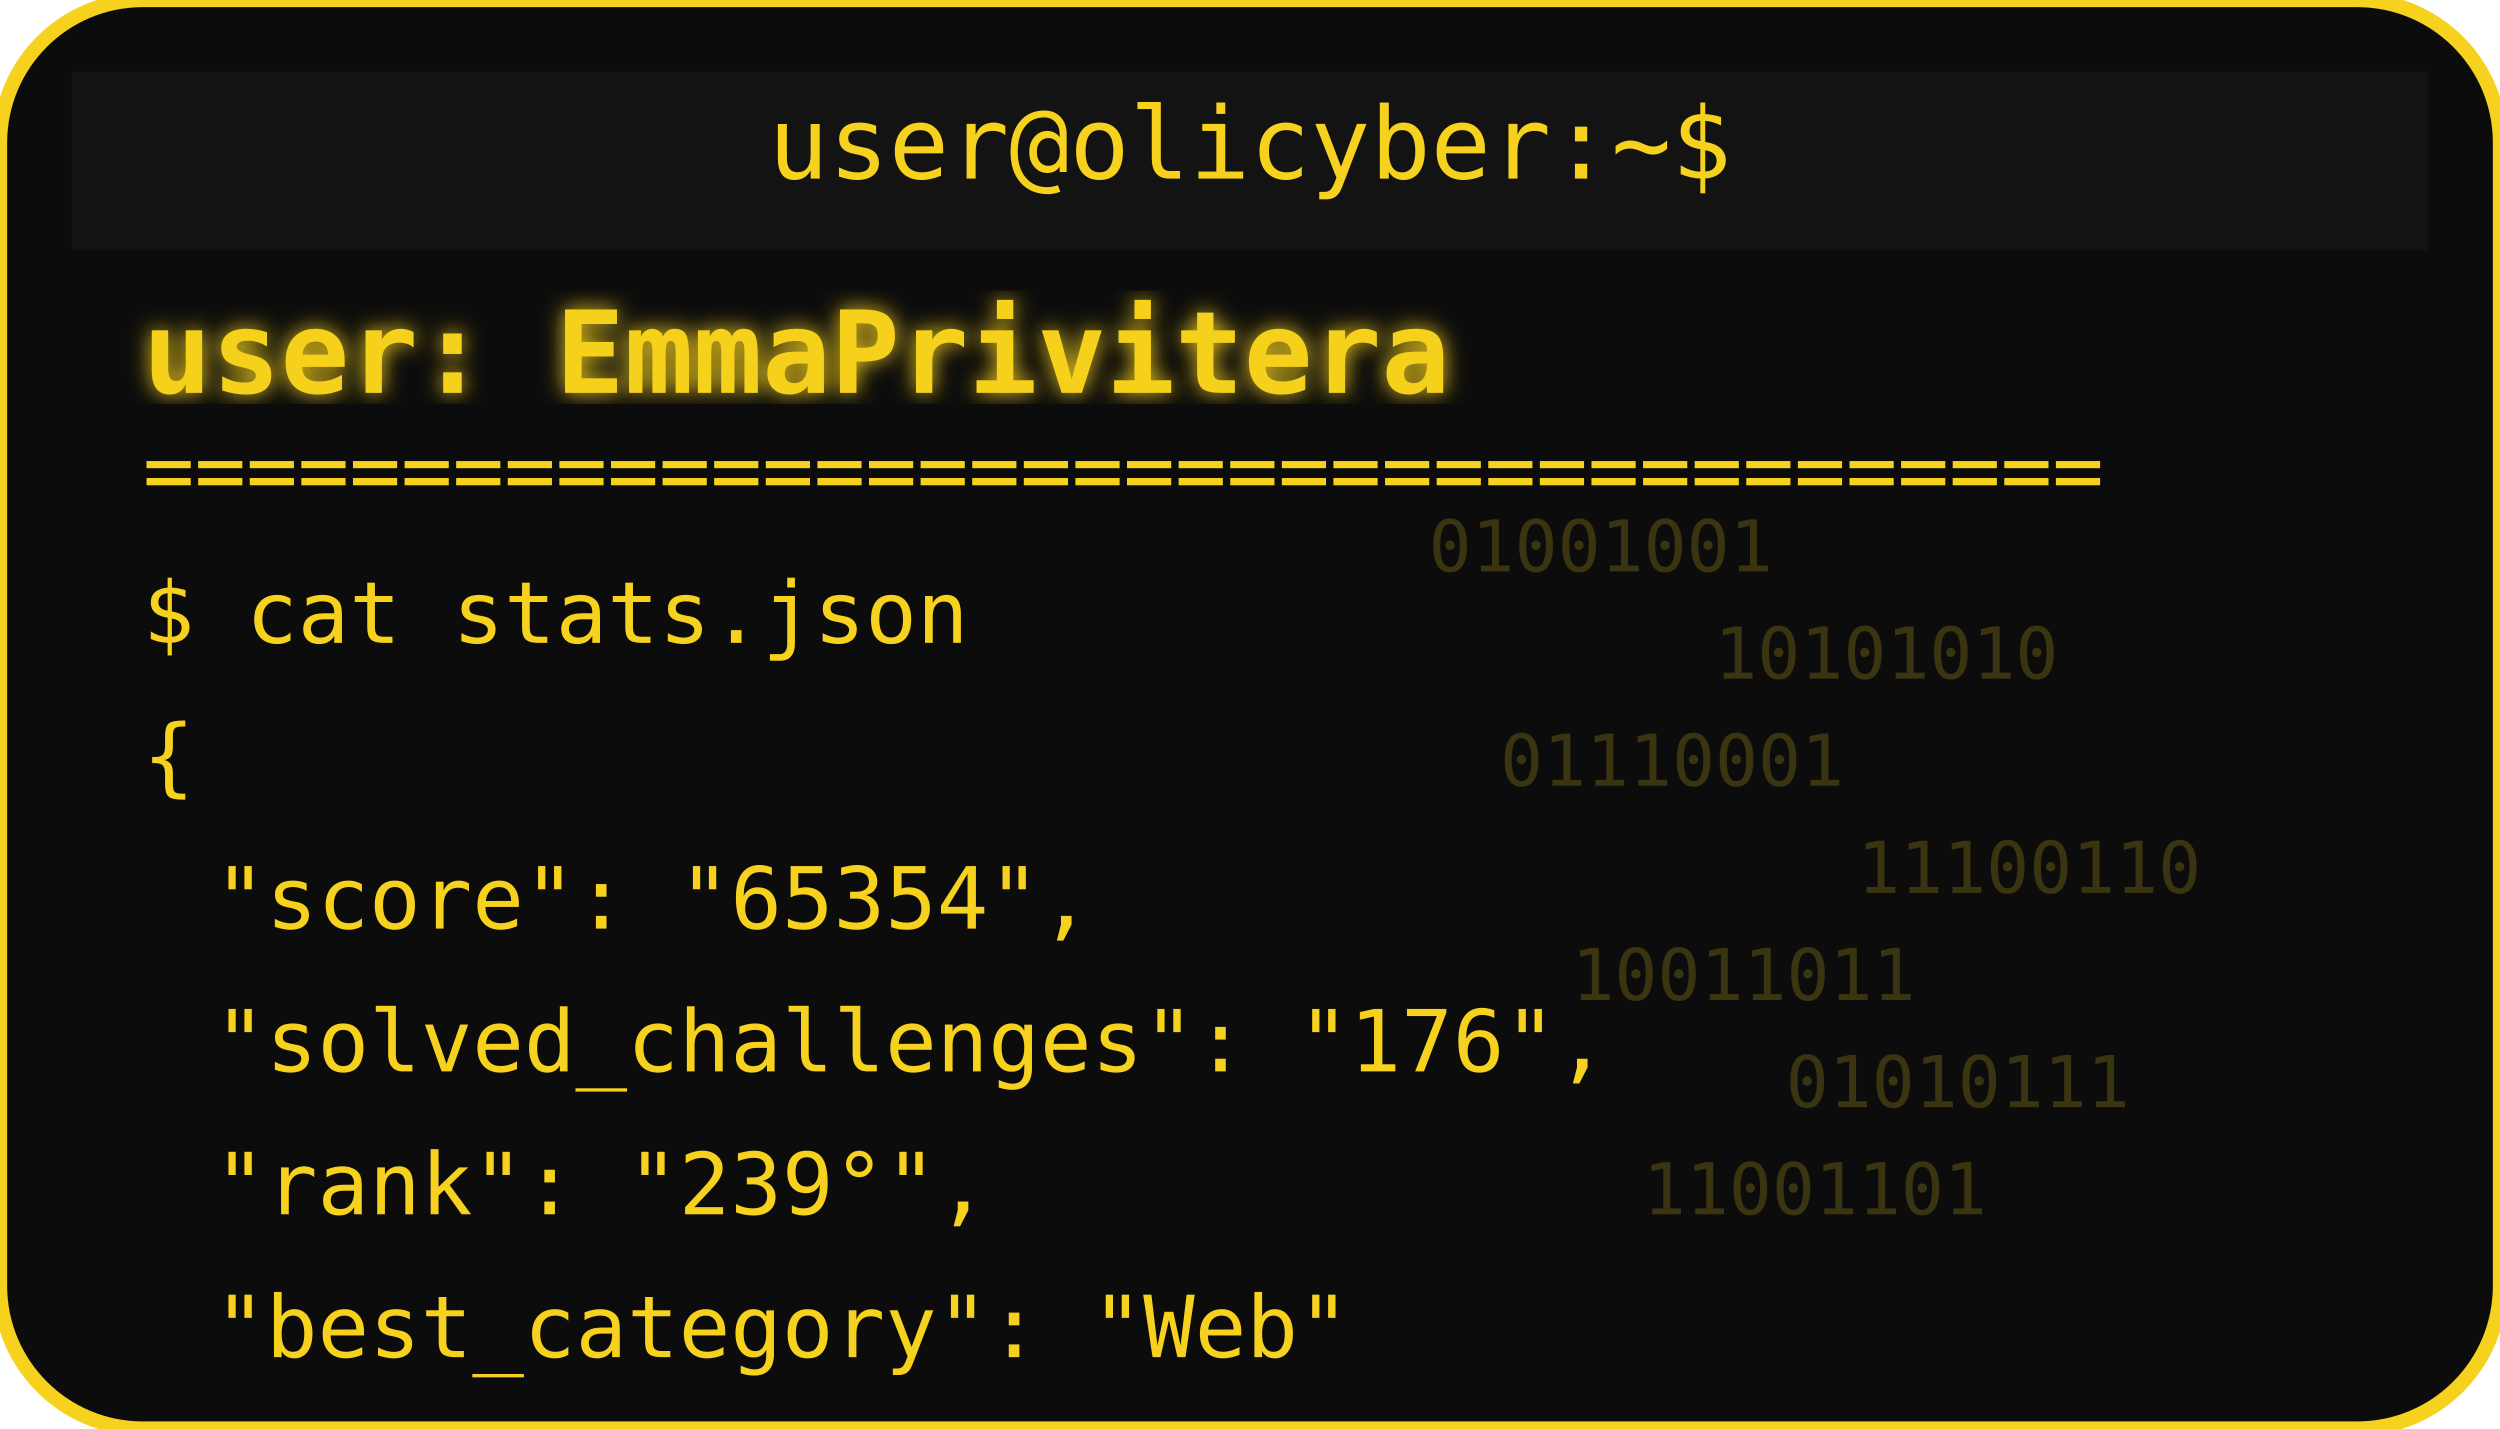
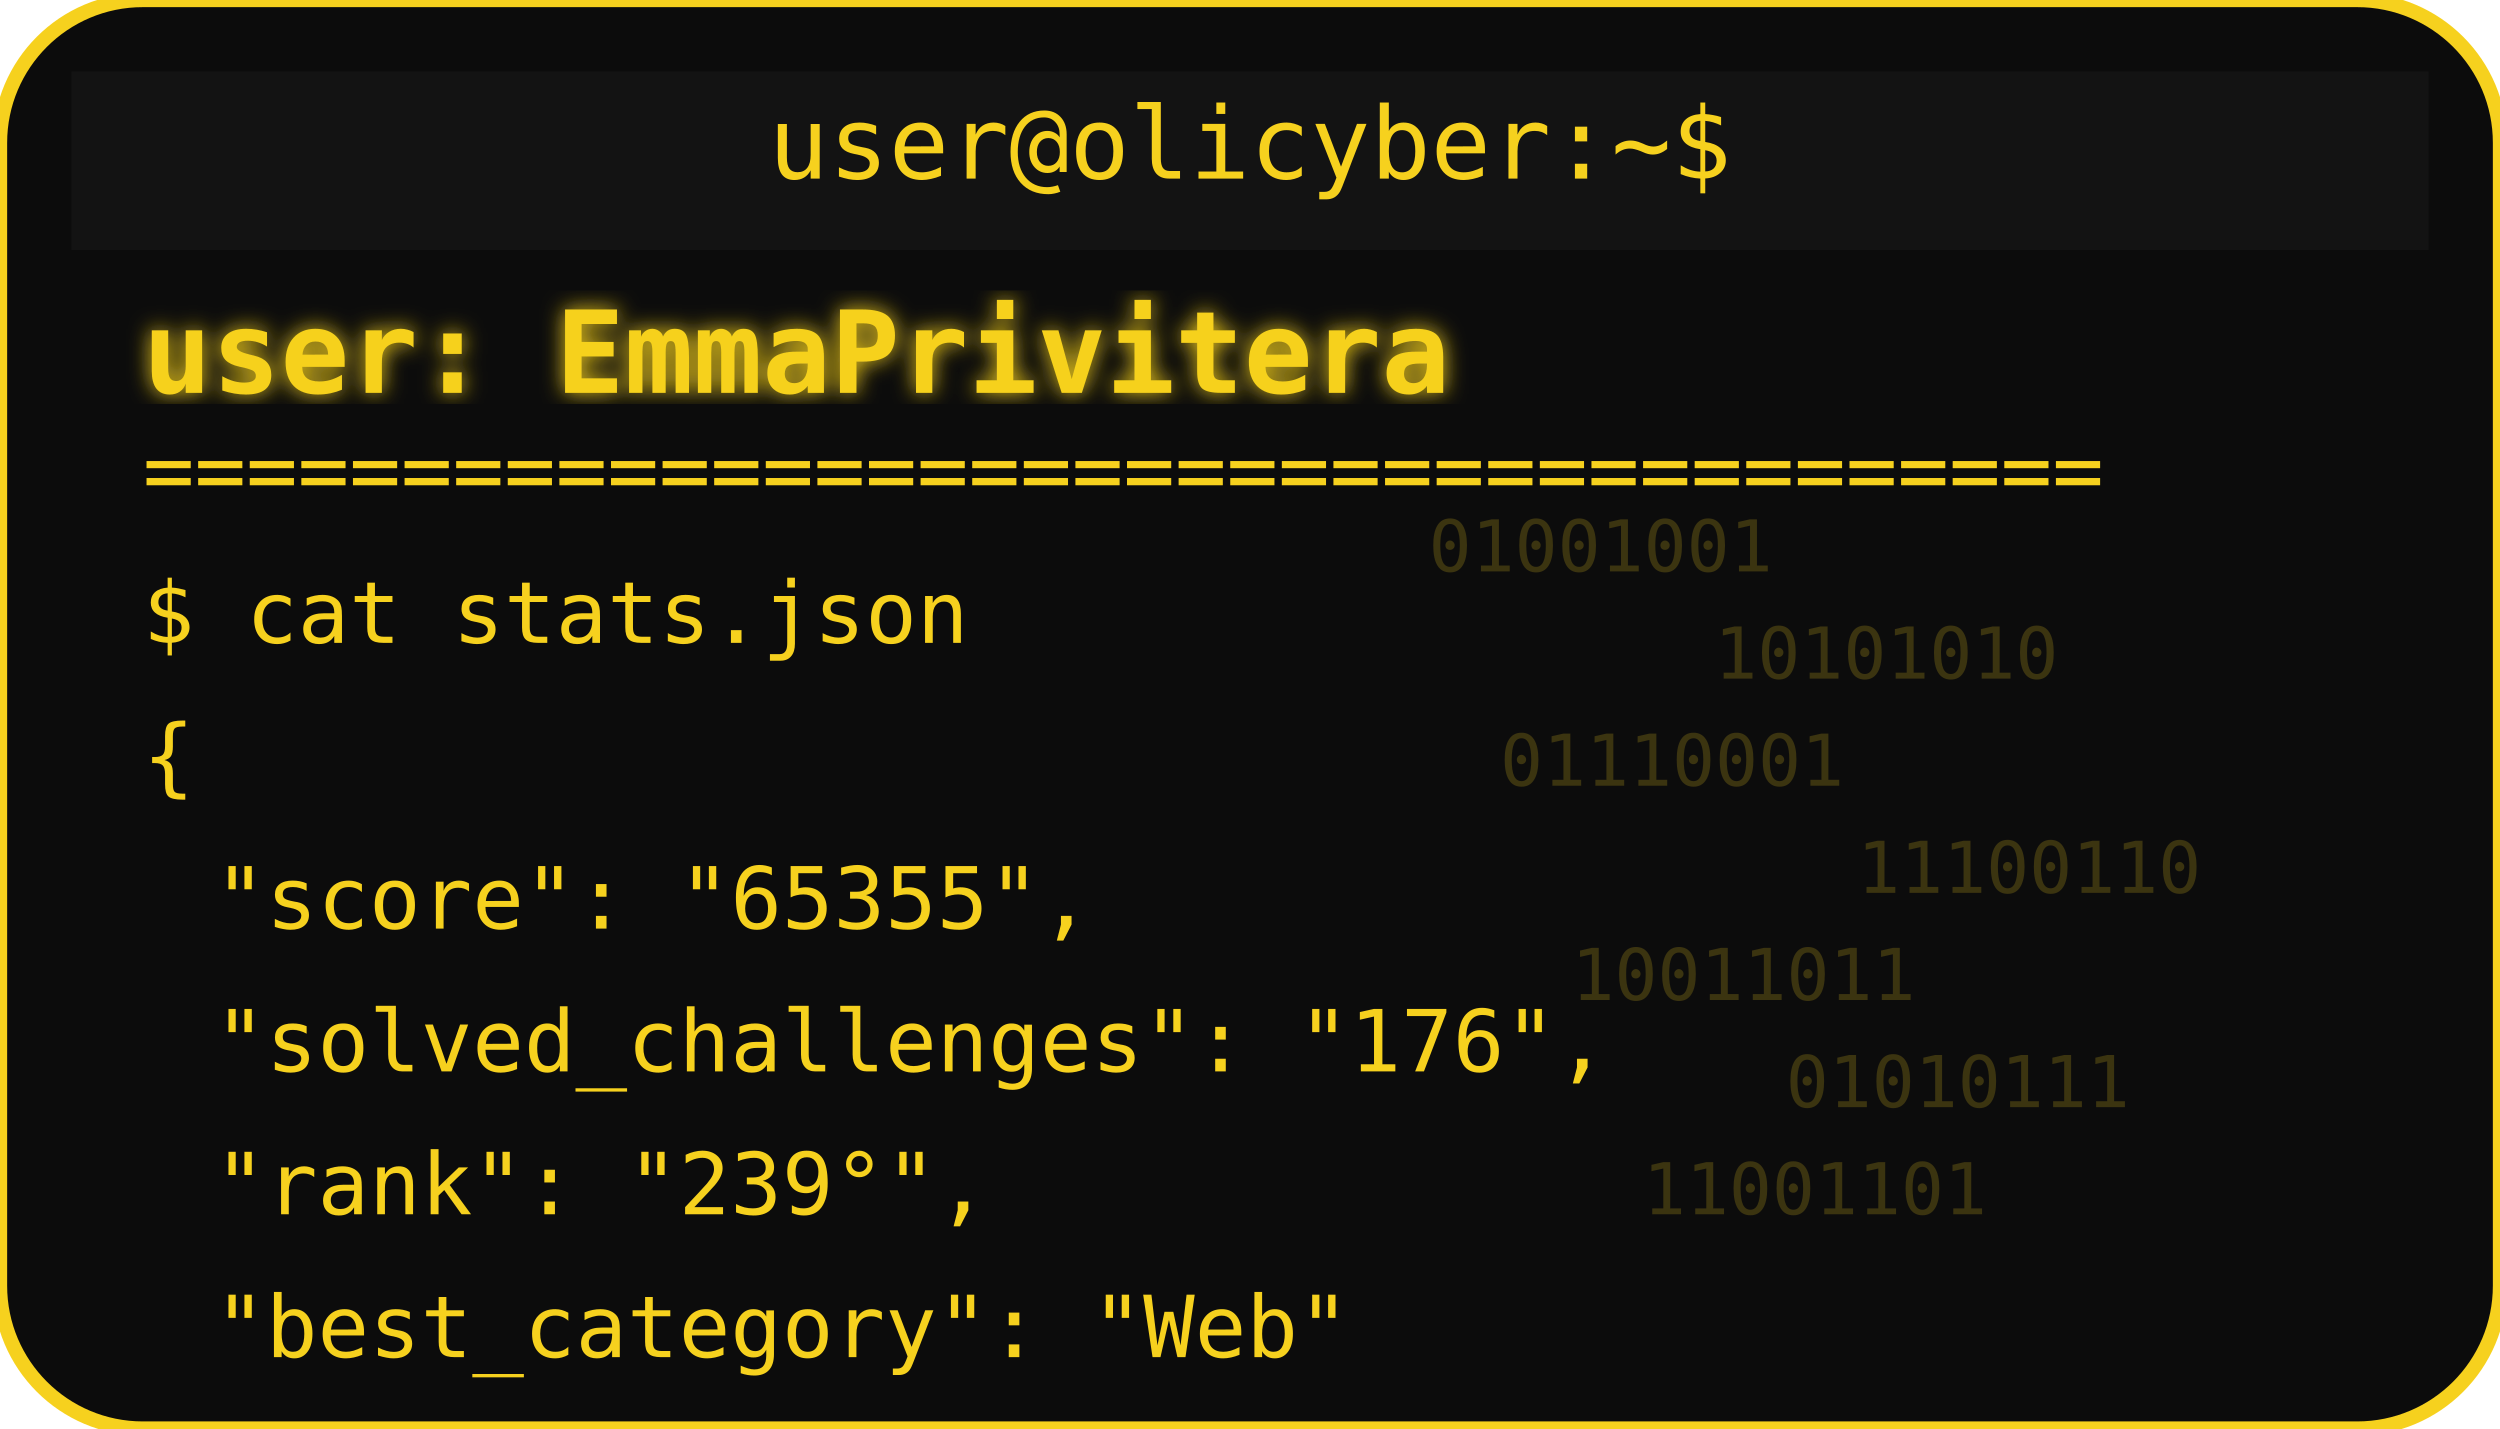
<svg xmlns="http://www.w3.org/2000/svg" width="350" height="200" viewBox="0 0 350 200">
  <defs>
    <filter id="matrixGlow">
      <feDropShadow dx="0" dy="0" stdDeviation="1.5" flood-color="#F6D11E" />
    </filter>
  </defs>
  <rect width="350" height="200" rx="20" fill="#0c0c0c" stroke="#F6D11E" stroke-width="2" />
  <rect x="10" y="10" width="330" height="25" rx="0" fill="#131313" />
  <text x="175" y="25" text-anchor="middle" font-family="monospace" font-size="14" fill="#F6D11E">user@olicyber:~$</text>
  <text x="20" y="55" font-family="monospace" font-weight="bold" font-size="16" fill="#F6D11E" filter="url(#matrixGlow)">user: EmmaPrivitera</text>
  <text x="20" y="70" font-family="monospace" font-size="12" fill="#F6D11E">======================================</text>
  <text x="20" y="90" font-family="monospace" font-size="12" fill="#F6D11E">$ cat stats.json</text>
  <text x="20" y="110" font-family="monospace" font-size="12" fill="#F6D11E">{</text>
-   <text x="30" y="130" font-family="monospace" font-size="12" fill="#F6D11E"> "score": "65354",</text>
+   <text x="30" y="130" font-family="monospace" font-size="12" fill="#F6D11E"> "score": "65355",</text>
  <text x="30" y="150" font-family="monospace" font-size="12" fill="#F6D11E"> "solved_challenges": "176",</text>
  <text x="30" y="170" font-family="monospace" font-size="12" fill="#F6D11E"> "rank": "239°",</text>
  <text x="30" y="190" font-family="monospace" font-size="12" fill="#F6D11E"> "best_category": "Web"</text>
  <g opacity="0.2">
    <text x="200" y="80" font-family="monospace" font-size="10" fill="#F6D11E">01001001</text>
    <text x="240" y="95" font-family="monospace" font-size="10" fill="#F6D11E">10101010</text>
    <text x="210" y="110" font-family="monospace" font-size="10" fill="#F6D11E">01110001</text>
    <text x="260" y="125" font-family="monospace" font-size="10" fill="#F6D11E">11100110</text>
    <text x="220" y="140" font-family="monospace" font-size="10" fill="#F6D11E">10011011</text>
    <text x="250" y="155" font-family="monospace" font-size="10" fill="#F6D11E">01010111</text>
    <text x="230" y="170" font-family="monospace" font-size="10" fill="#F6D11E">11001101</text>
  </g>
</svg>
